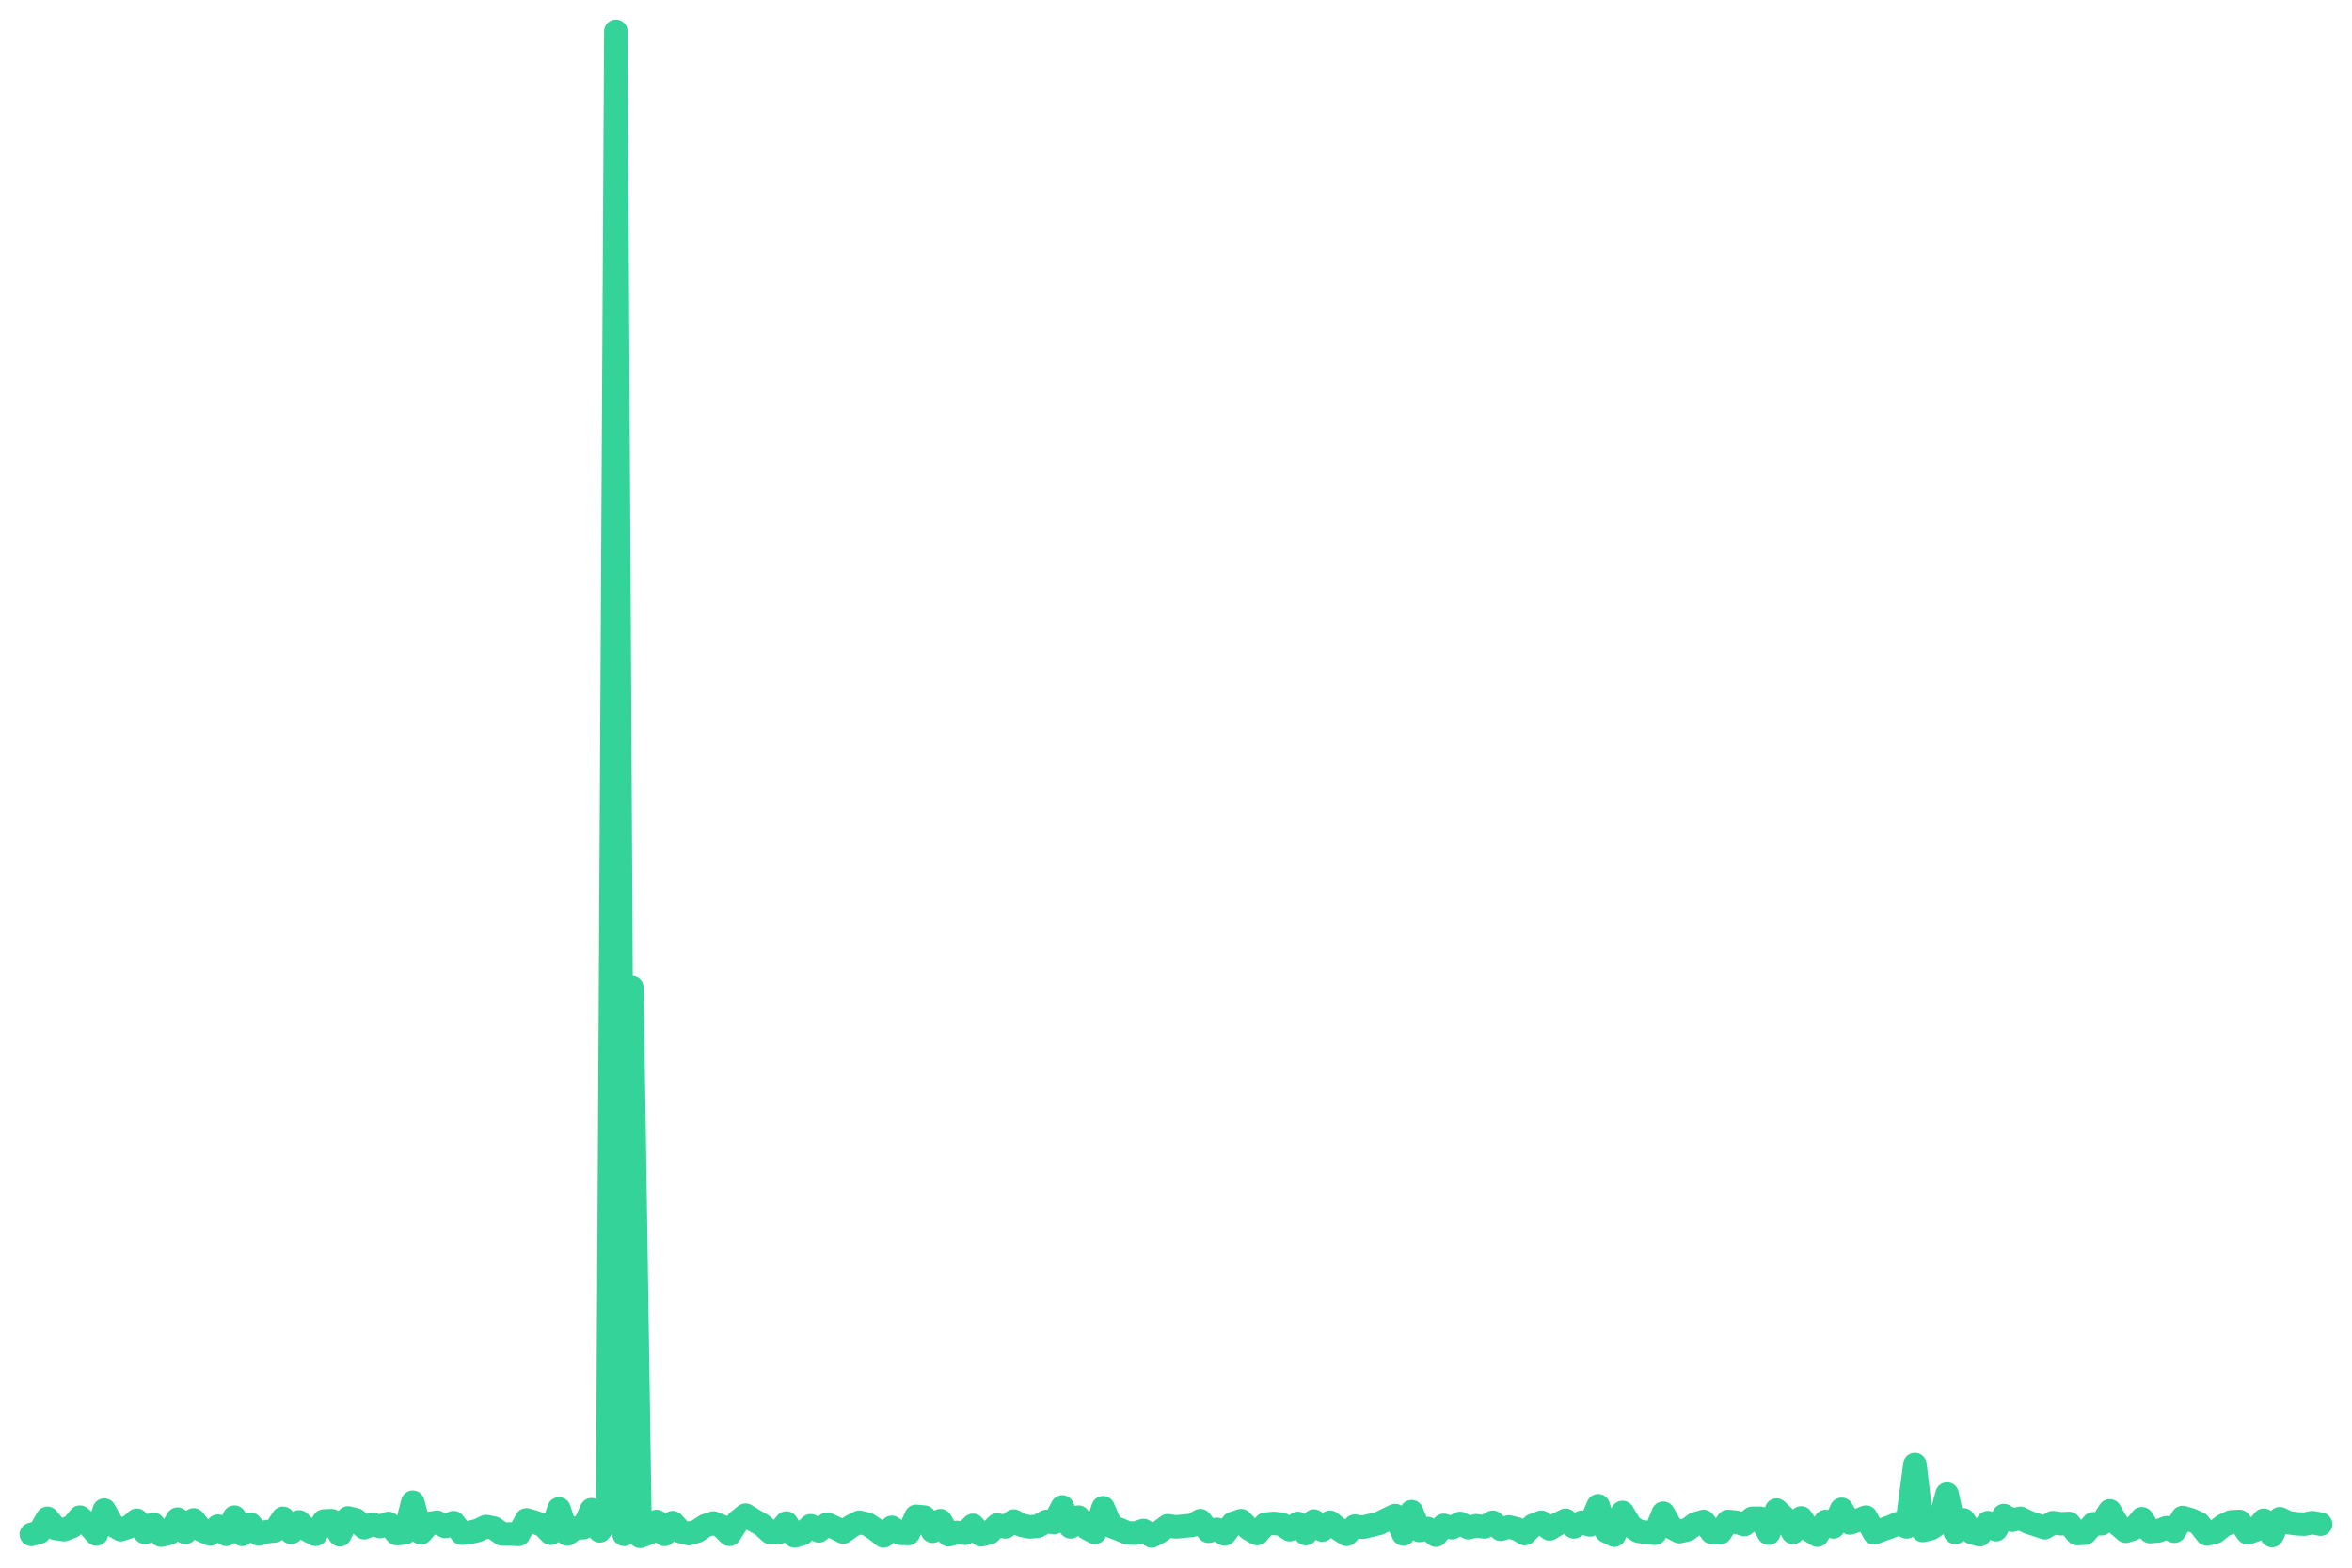
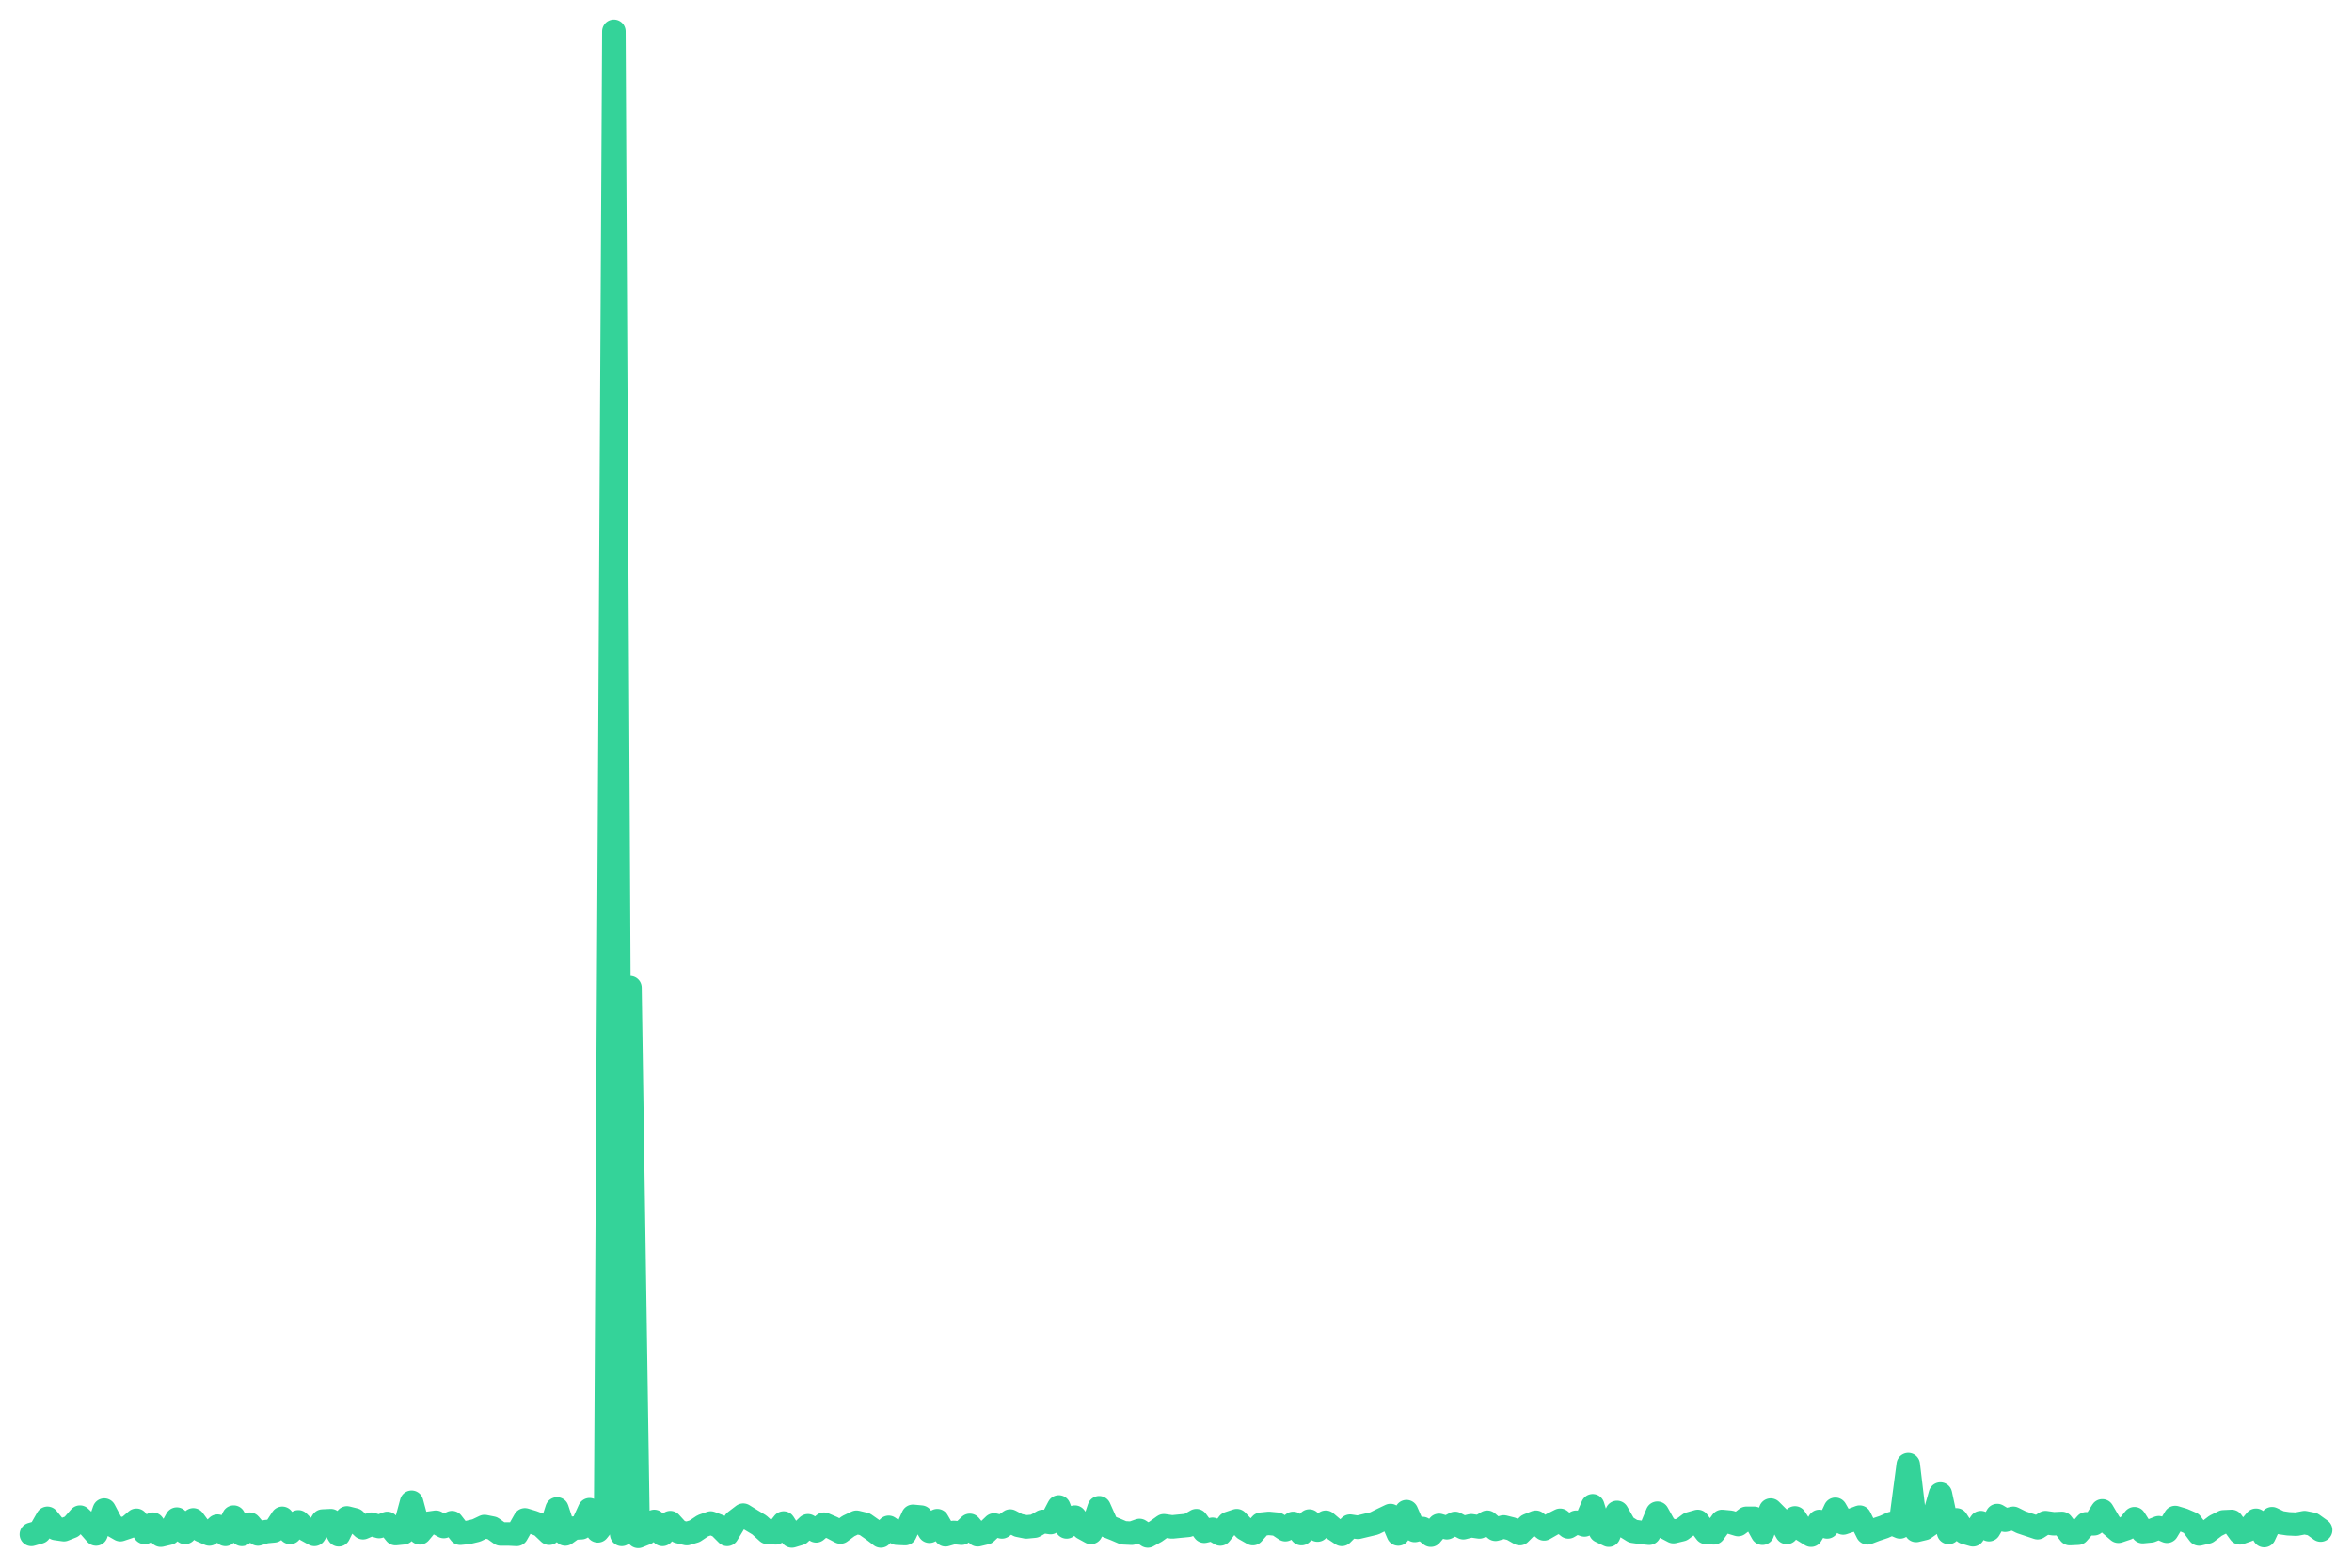
<svg xmlns="http://www.w3.org/2000/svg" viewBox="0 0 600 400" width="600" height="400">
-   <polyline fill="none" stroke="#34d399" stroke-width="6" stroke-linejoin="round" stroke-linecap="round" points="8.0,391.5 10.1,390.9 12.1,387.4 14.2,390.0 16.3,390.3 18.4,389.5 20.4,387.1 22.5,389.0 24.6,391.4 26.6,385.3 28.7,389.1 30.8,390.3 32.9,389.6 34.9,387.9 37.0,391.0 39.1,388.9 41.1,391.7 43.2,391.2 45.3,387.6 47.3,391.0 49.4,387.8 51.5,390.5 53.6,391.4 55.6,389.4 57.7,391.5 59.8,387.1 61.8,391.5 63.9,388.9 66.0,391.4 68.1,390.8 70.1,390.6 72.2,387.4 74.3,391.0 76.3,388.3 78.4,390.4 80.5,391.5 82.6,388.1 84.6,388.0 86.7,391.6 88.8,387.3 90.8,387.8 92.9,389.8 95.0,388.9 97.0,389.5 99.1,388.7 101.2,391.3 103.3,391.1 105.3,383.3 107.4,391.1 109.5,388.7 111.5,388.4 113.6,389.5 115.7,388.5 117.8,391.2 119.8,391.0 121.9,390.5 124.0,389.5 126.0,389.9 128.1,391.4 130.2,391.4 132.3,391.5 134.3,387.8 136.4,388.4 138.5,389.2 140.5,391.2 142.6,385.0 144.7,391.4 146.8,389.9 148.8,389.8 150.9,385.2 153.0,390.6 155.0,388.1 157.1,8.0 159.2,391.5 161.2,252.0 163.3,392.0 165.4,391.2 167.5,388.2 169.5,391.5 171.6,388.5 173.7,390.8 175.7,391.3 177.8,390.7 179.9,389.3 182.0,388.6 184.0,389.4 186.1,391.5 188.2,388.2 190.2,386.6 192.3,387.9 194.4,389.1 196.5,391.0 198.5,391.1 200.6,388.6 202.7,391.9 204.7,391.3 206.8,389.3 208.9,390.6 211.0,388.9 213.0,389.8 215.1,390.9 217.2,389.4 219.2,388.4 221.3,388.9 223.4,390.3 225.4,391.9 227.5,389.7 229.6,391.2 231.7,391.3 233.7,386.9 235.8,387.1 237.9,390.7 239.9,388.0 242.0,391.6 244.1,391.0 246.2,391.2 248.2,389.2 250.3,391.6 252.4,391.1 254.4,389.1 256.5,389.6 258.6,388.1 260.7,389.2 262.7,389.6 264.8,389.4 266.9,388.2 268.9,388.5 271.0,384.5 273.1,389.6 275.1,387.1 277.2,389.9 279.3,391.0 281.4,384.7 283.4,389.4 285.5,390.2 287.6,391.1 289.6,391.2 291.7,390.5 293.8,391.9 295.9,390.8 297.9,389.3 300.0,389.6 302.1,389.4 304.1,389.2 306.2,388.0 308.3,390.7 310.4,390.2 312.4,391.4 314.5,388.7 316.6,388.0 318.6,390.1 320.7,391.3 322.8,388.9 324.9,388.7 326.9,388.9 329.0,390.3 331.1,388.7 333.1,391.3 335.2,388.1 337.3,390.4 339.3,388.4 341.4,390.1 343.5,391.5 345.6,389.4 347.6,389.7 349.7,389.2 351.8,388.7 353.8,387.7 355.9,386.7 358.0,391.4 360.1,385.7 362.1,390.5 364.2,390.0 366.3,391.7 368.3,389.2 370.4,389.8 372.5,388.7 374.6,389.8 376.6,389.3 378.7,389.6 380.8,388.4 382.8,390.2 384.9,389.6 387.0,390.1 389.0,391.3 391.1,389.2 393.2,388.4 395.3,390.1 397.3,388.9 399.4,387.9 401.5,389.6 403.5,388.4 405.6,389.1 407.7,384.2 409.8,390.7 411.8,391.7 413.9,385.9 416.0,389.4 418.0,390.7 420.1,391.0 422.2,391.2 424.3,386.1 426.3,389.7 428.4,390.8 430.5,390.3 432.5,388.8 434.6,388.2 436.7,391.0 438.8,391.1 440.8,388.2 442.9,388.4 445.0,389.0 447.0,387.4 449.1,387.4 451.2,391.2 453.2,385.3 455.3,387.3 457.4,391.0 459.5,387.3 461.5,390.4 463.6,391.7 465.7,388.2 467.7,389.6 469.8,385.1 471.9,388.6 474.0,387.9 476.0,387.1 478.1,391.1 480.2,390.3 482.2,389.6 484.3,388.7 486.4,389.6 488.5,373.7 490.5,390.5 492.6,390.0 494.7,388.6 496.7,381.2 498.8,391.0 500.9,387.8 503.0,391.0 505.0,391.6 507.1,388.5 509.2,390.3 511.2,386.7 513.3,387.9 515.4,387.4 517.4,388.4 519.5,389.1 521.6,389.8 523.7,388.5 525.7,388.8 527.8,388.7 529.9,391.3 531.9,391.2 534.0,388.8 536.1,388.8 538.2,385.5 540.2,388.9 542.3,390.7 544.4,390.0 546.4,387.5 548.5,390.8 550.6,390.6 552.7,389.8 554.7,390.7 556.8,387.2 558.9,387.8 560.9,388.7 563.0,391.4 565.1,390.9 567.1,389.3 569.2,388.3 571.3,388.2 573.4,391.1 575.4,390.4 577.5,387.9 579.6,391.8 581.6,387.5 583.7,388.5 585.8,388.8 587.9,388.9 589.9,388.5 592.0,388.9" />
+   <polyline fill="none" stroke="#34d399" stroke-width="6" stroke-linejoin="round" stroke-linecap="round" points="8.0,391.5 10.1,390.9 12.1,387.4 14.2,390.0 16.3,390.3 18.3,389.5 20.4,387.1 22.4,389.0 24.5,391.4 26.6,385.3 28.6,389.1 30.7,390.3 32.8,389.6 34.8,387.9 36.9,391.0 39.0,388.9 41.0,391.7 43.1,391.2 45.1,387.6 47.2,391.0 49.3,387.8 51.3,390.5 53.4,391.4 55.5,389.4 57.5,391.5 59.6,387.1 61.7,391.5 63.7,388.9 65.8,391.4 67.8,390.8 69.9,390.6 72.0,387.4 74.0,391.0 76.1,388.3 78.2,390.4 80.2,391.5 82.3,388.1 84.4,388.0 86.4,391.6 88.5,387.3 90.5,387.8 92.6,389.8 94.7,388.9 96.7,389.5 98.8,388.7 100.9,391.3 102.9,391.1 105.0,383.3 107.1,391.1 109.1,388.7 111.2,388.4 113.2,389.5 115.3,388.5 117.4,391.2 119.4,391.0 121.5,390.5 123.6,389.5 125.6,389.9 127.7,391.4 129.8,391.4 131.8,391.5 133.9,387.8 135.9,388.4 138.0,389.2 140.1,391.2 142.1,385.0 144.2,391.4 146.3,389.9 148.3,389.8 150.4,385.2 152.5,390.6 154.5,388.1 156.6,8.0 158.6,391.5 160.7,252.0 162.8,392.0 164.8,391.2 166.9,388.2 169.0,391.5 171.0,388.5 173.1,390.8 175.2,391.3 177.2,390.7 179.3,389.3 181.3,388.6 183.4,389.4 185.5,391.5 187.5,388.2 189.6,386.6 191.7,387.9 193.7,389.1 195.8,391.0 197.9,391.1 199.9,388.6 202.0,391.9 204.0,391.3 206.1,389.3 208.2,390.6 210.2,388.9 212.3,389.8 214.4,390.9 216.4,389.4 218.5,388.4 220.6,388.9 222.6,390.3 224.7,391.9 226.7,389.7 228.8,391.2 230.9,391.3 232.9,386.9 235.0,387.1 237.1,390.7 239.1,388.0 241.2,391.6 243.3,391.0 245.3,391.2 247.4,389.2 249.4,391.6 251.5,391.1 253.6,389.1 255.6,389.6 257.7,388.1 259.8,389.2 261.8,389.6 263.9,389.4 266.0,388.2 268.0,388.5 270.1,384.5 272.1,389.6 274.2,387.1 276.3,389.9 278.3,391.0 280.4,384.7 282.5,389.4 284.5,390.2 286.6,391.1 288.7,391.2 290.7,390.5 292.8,391.9 294.8,390.8 296.9,389.3 299.0,389.6 301.0,389.4 303.1,389.2 305.2,388.0 307.2,390.7 309.3,390.2 311.3,391.4 313.4,388.7 315.5,388.0 317.5,390.1 319.6,391.3 321.7,388.9 323.7,388.7 325.8,388.9 327.9,390.3 329.9,388.7 332.0,391.3 334.0,388.1 336.1,390.4 338.2,388.4 340.2,390.1 342.3,391.5 344.4,389.4 346.4,389.7 348.5,389.2 350.6,388.7 352.6,387.7 354.7,386.7 356.7,391.4 358.8,385.7 360.9,390.5 362.9,390.0 365.0,391.7 367.1,389.2 369.1,389.8 371.2,388.7 373.3,389.8 375.3,389.3 377.4,389.6 379.4,388.4 381.5,390.2 383.6,389.6 385.6,390.1 387.7,391.3 389.8,389.2 391.8,388.4 393.9,390.1 396.0,388.9 398.0,387.9 400.1,389.6 402.1,388.4 404.2,389.1 406.3,384.2 408.3,390.7 410.4,391.7 412.5,385.9 414.5,389.4 416.6,390.7 418.7,391.0 420.7,391.2 422.8,386.1 424.8,389.7 426.9,390.8 429.0,390.3 431.0,388.8 433.1,388.2 435.2,391.0 437.2,391.1 439.3,388.2 441.4,388.4 443.4,389.0 445.5,387.4 447.5,387.4 449.6,391.2 451.7,385.3 453.7,387.3 455.8,391.0 457.9,387.3 459.9,390.4 462.0,391.7 464.1,388.2 466.1,389.6 468.2,385.1 470.2,388.6 472.3,387.9 474.4,387.1 476.4,391.1 478.5,390.3 480.6,389.6 482.6,388.7 484.7,389.6 486.8,373.7 488.8,390.5 490.9,390.0 492.9,388.6 495.0,381.2 497.1,391.0 499.1,387.8 501.2,391.0 503.3,391.6 505.3,388.5 507.4,390.3 509.5,386.7 511.5,387.9 513.6,387.4 515.6,388.4 517.7,389.1 519.8,389.8 521.8,388.5 523.9,388.8 526.0,388.7 528.0,391.3 530.1,391.2 532.2,388.8 534.2,388.8 536.3,385.5 538.3,388.9 540.4,390.7 542.5,390.0 544.5,387.5 546.6,390.8 548.7,390.6 550.7,389.8 552.8,390.7 554.9,387.2 556.9,387.8 559.0,388.7 561.0,391.4 563.1,390.9 565.2,389.3 567.2,388.3 569.3,388.2 571.4,391.1 573.4,390.4 575.5,387.9 577.6,391.8 579.6,387.5 581.7,388.5 583.7,388.8 585.8,388.9 587.9,388.5 589.9,388.9 592.0,390.4" />
</svg>
